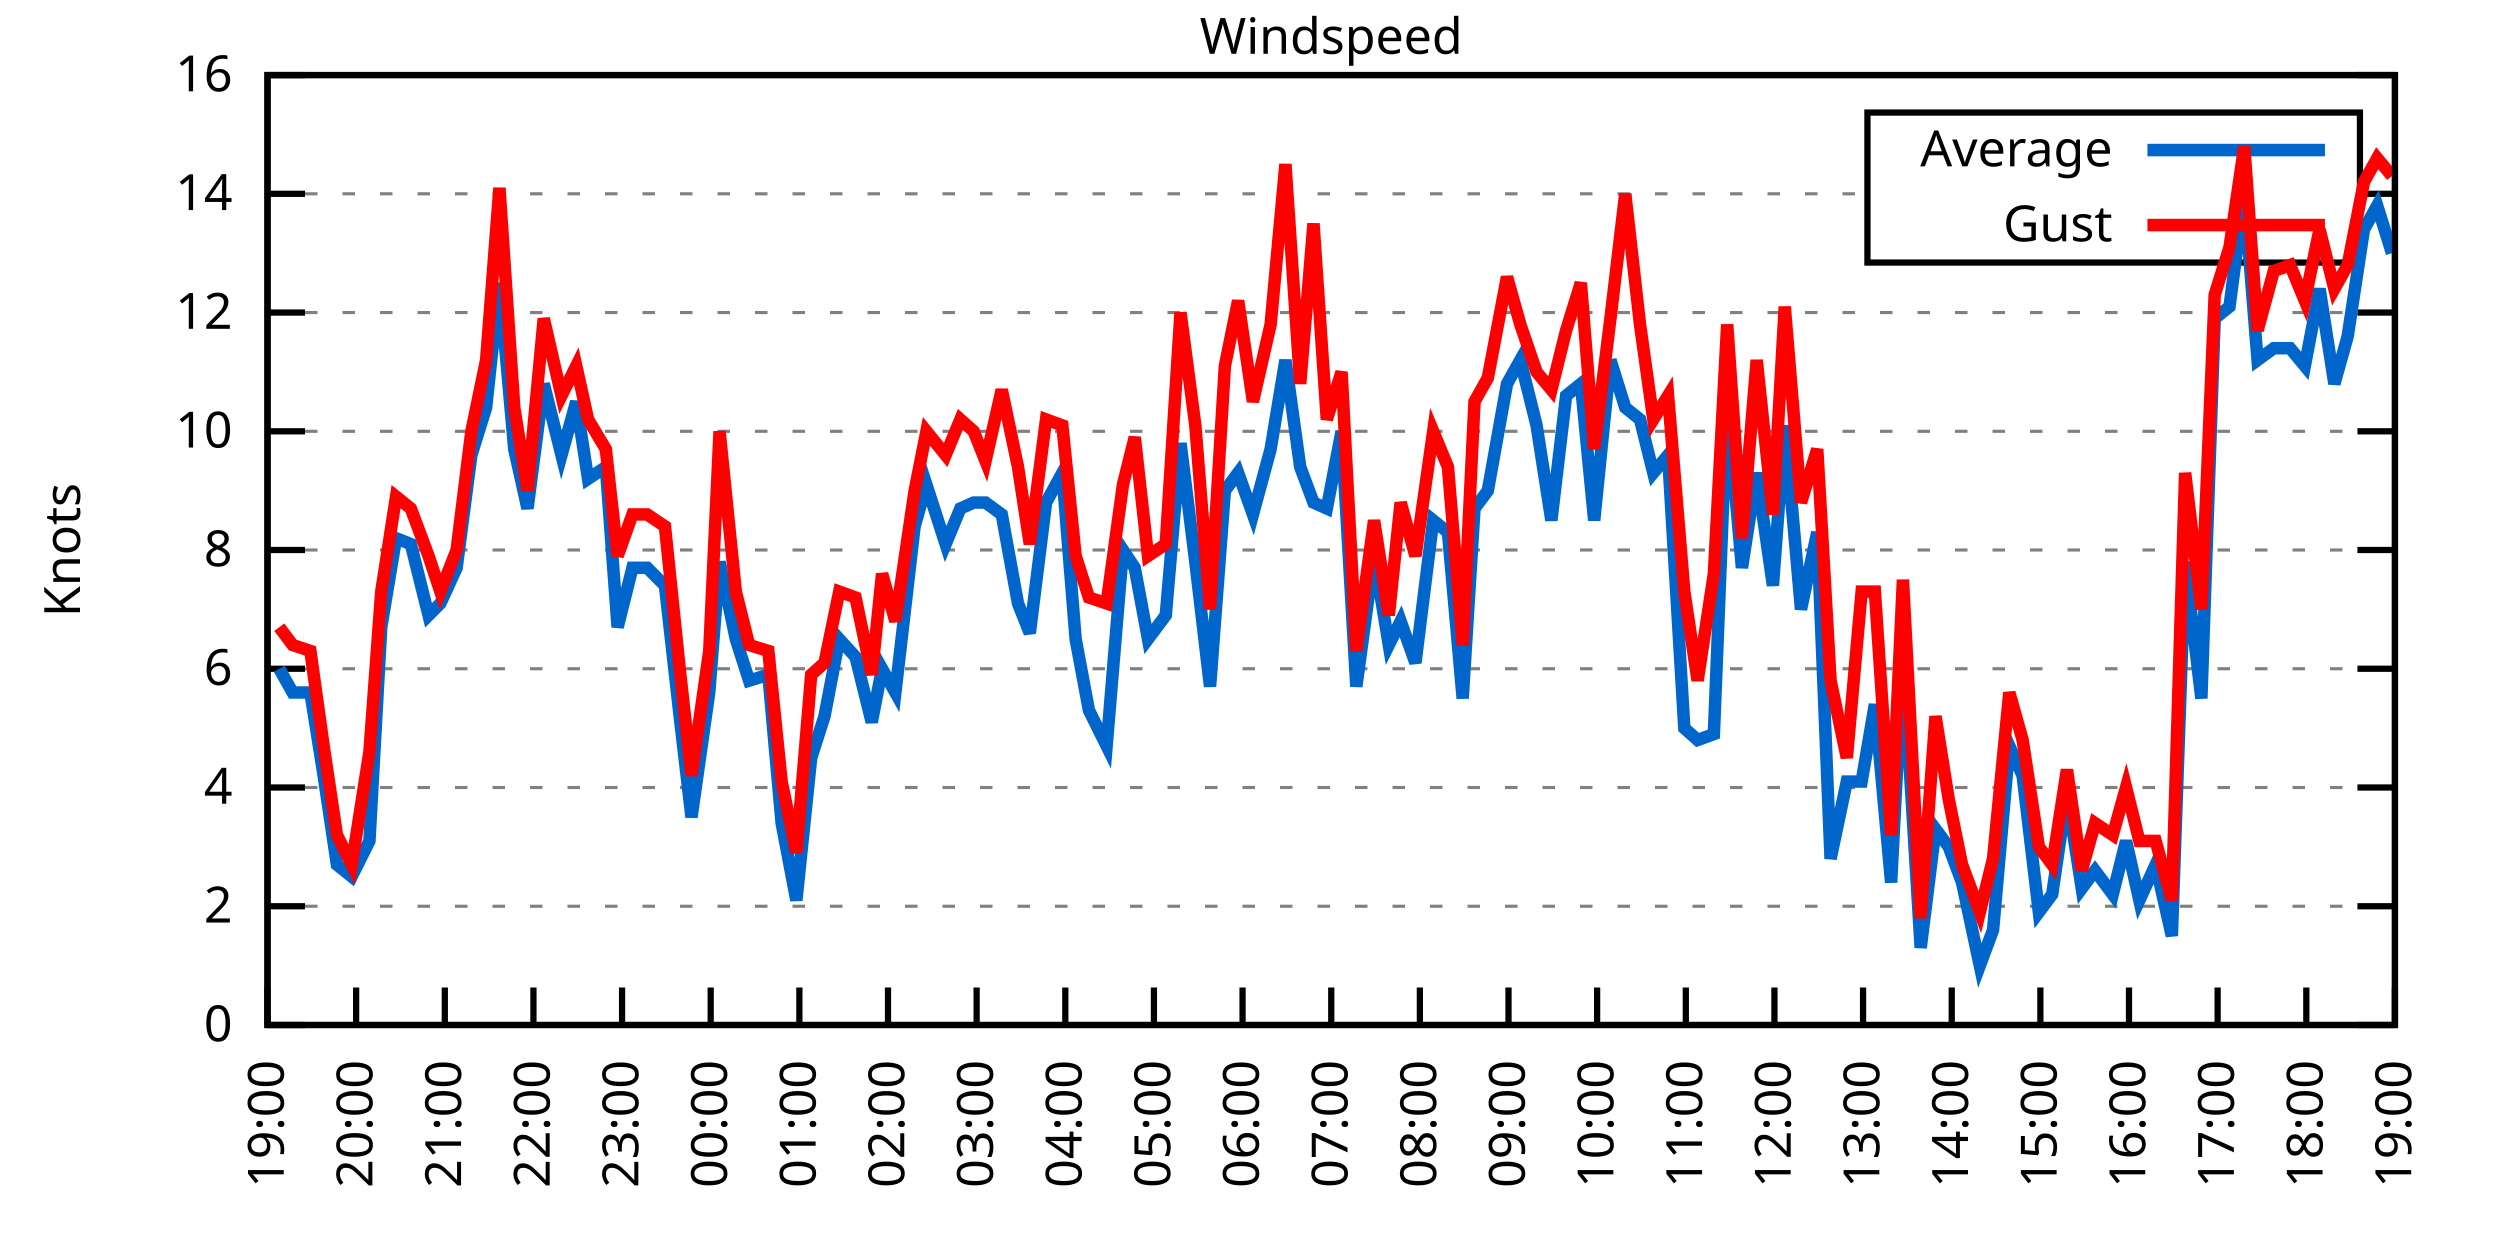
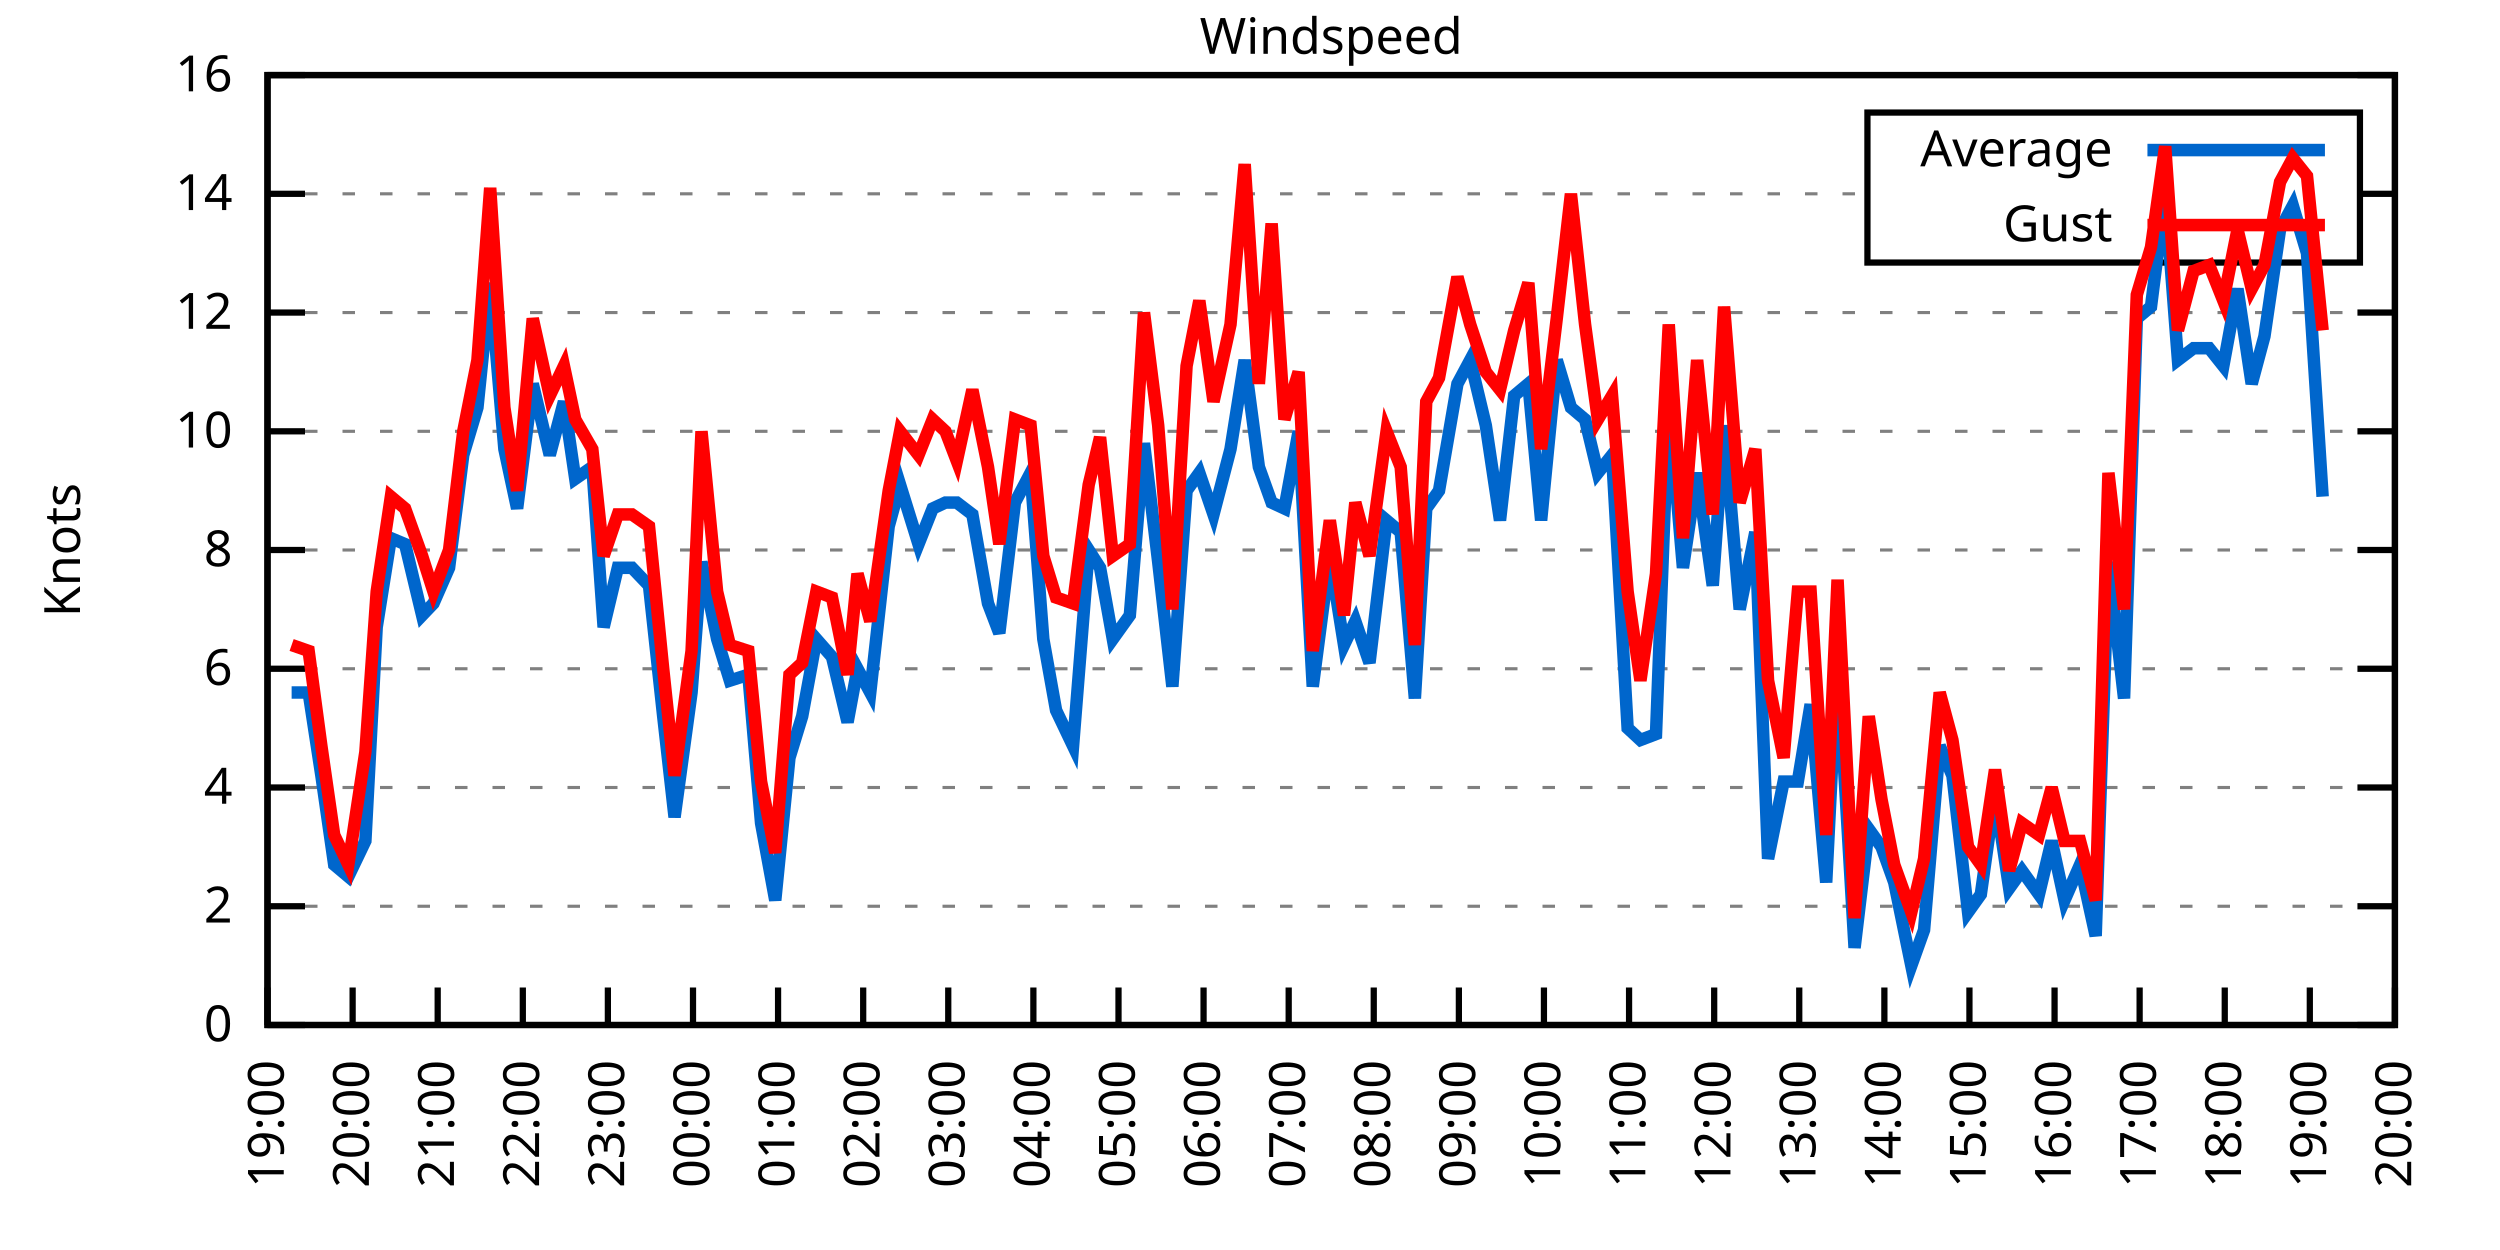
<svg xmlns="http://www.w3.org/2000/svg" xmlns:xlink="http://www.w3.org/1999/xlink" width="400" height="200" viewBox="0 0 400 200">
  <g id="gnuplot_canvas">
    <rect x="0" y="0" width="400" height="200" fill="none" />
    <defs>
      <circle id="gpDot" r="0.5" stroke-width="0.5" stroke="currentColor" />
      <path id="gpPt0" stroke-width="0.333" stroke="currentColor" d="M-1,0 h2 M0,-1 v2" />
      <path id="gpPt1" stroke-width="0.333" stroke="currentColor" d="M-1,-1 L1,1 M1,-1 L-1,1" />
      <path id="gpPt2" stroke-width="0.333" stroke="currentColor" d="M-1,0 L1,0 M0,-1 L0,1 M-1,-1 L1,1 M-1,1 L1,-1" />
      <rect id="gpPt3" stroke-width="0.333" stroke="currentColor" x="-1" y="-1" width="2" height="2" />
      <rect id="gpPt4" stroke-width="0.333" stroke="currentColor" fill="currentColor" x="-1" y="-1" width="2" height="2" />
      <circle id="gpPt5" stroke-width="0.333" stroke="currentColor" cx="0" cy="0" r="1" />
      <use xlink:href="#gpPt5" id="gpPt6" fill="currentColor" stroke="none" />
      <path id="gpPt7" stroke-width="0.333" stroke="currentColor" d="M0,-1.33 L-1.33,0.67 L1.33,0.67 z" />
      <use xlink:href="#gpPt7" id="gpPt8" fill="currentColor" stroke="none" />
      <use xlink:href="#gpPt7" id="gpPt9" stroke="currentColor" transform="rotate(180)" />
      <use xlink:href="#gpPt9" id="gpPt10" fill="currentColor" stroke="none" />
      <use xlink:href="#gpPt3" id="gpPt11" stroke="currentColor" transform="rotate(45)" />
      <use xlink:href="#gpPt11" id="gpPt12" fill="currentColor" stroke="none" />
      <path id="gpPt13" stroke-width="0.333" stroke="currentColor" d="M0,1.330 L1.265,0.411 L0.782,-1.067 L-0.782,-1.076 L-1.265,0.411 z" />
      <use xlink:href="#gpPt13" id="gpPt14" fill="currentColor" stroke="none" />
      <filter id="textbox" filterUnits="objectBoundingBox" x="0" y="0" height="1" width="1">
        <feFlood flood-color="white" flood-opacity="1" result="bgnd" />
        <feComposite in="SourceGraphic" in2="bgnd" operator="atop" />
      </filter>
      <filter id="greybox" filterUnits="objectBoundingBox" x="0" y="0" height="1" width="1">
        <feFlood flood-color="lightgrey" flood-opacity="1" result="grey" />
        <feComposite in="SourceGraphic" in2="grey" operator="atop" />
      </filter>
    </defs>
    <g fill="none" color="white" stroke="currentColor" stroke-width="1.00" stroke-linecap="butt" stroke-linejoin="miter">
</g>
    <g fill="none" color="black" stroke="currentColor" stroke-width="1.00" stroke-linecap="butt" stroke-linejoin="miter">
      <g stroke="none" shape-rendering="crispEdges">
        <polygon fill="rgb(255, 255, 255)" points="42.80,164.00 383.18,164.00 383.18,12.02 42.80,12.02 " />
      </g>
    </g>
    <g fill="none" color="black" stroke="currentColor" stroke-width="1.00" stroke-linecap="butt" stroke-linejoin="miter">
</g>
    <g fill="none" color="black" stroke="black" stroke-width="0.50" stroke-linecap="butt" stroke-linejoin="miter">
</g>
    <g fill="none" color="gray" stroke="currentColor" stroke-width="0.50" stroke-linecap="butt" stroke-linejoin="miter">
      <path stroke="gray" stroke-dasharray="2,4" class="gridline" d="M42.80,164.00 L383.19,164.00  " />
    </g>
    <g fill="none" color="gray" stroke="gray" stroke-width="1.00" stroke-linecap="butt" stroke-linejoin="miter">
</g>
    <g fill="none" color="black" stroke="currentColor" stroke-width="1.00" stroke-linecap="butt" stroke-linejoin="miter">
      <path stroke="black" d="M42.80,164.00 L48.80,164.00 M383.19,164.00 L377.19,164.00  " />
      <g transform="translate(37.20,166.60)" stroke="none" fill="black" font-family="Sans" font-size="8.00" text-anchor="end">
        <text>
          <tspan font-family="Sans"> 0</tspan>
        </text>
      </g>
    </g>
    <g fill="none" color="black" stroke="currentColor" stroke-width="1.00" stroke-linecap="butt" stroke-linejoin="miter">
</g>
    <g fill="none" color="black" stroke="black" stroke-width="0.50" stroke-linecap="butt" stroke-linejoin="miter">
</g>
    <g fill="none" color="gray" stroke="currentColor" stroke-width="0.50" stroke-linecap="butt" stroke-linejoin="miter">
      <path stroke="gray" stroke-dasharray="2,4" class="gridline" d="M42.80,145.00 L383.19,145.00  " />
    </g>
    <g fill="none" color="gray" stroke="gray" stroke-width="1.00" stroke-linecap="butt" stroke-linejoin="miter">
</g>
    <g fill="none" color="black" stroke="currentColor" stroke-width="1.00" stroke-linecap="butt" stroke-linejoin="miter">
      <path stroke="black" d="M42.80,145.00 L48.80,145.00 M383.19,145.00 L377.19,145.00  " />
      <g transform="translate(37.20,147.60)" stroke="none" fill="black" font-family="Sans" font-size="8.00" text-anchor="end">
        <text>
          <tspan font-family="Sans"> 2</tspan>
        </text>
      </g>
    </g>
    <g fill="none" color="black" stroke="currentColor" stroke-width="1.00" stroke-linecap="butt" stroke-linejoin="miter">
</g>
    <g fill="none" color="black" stroke="black" stroke-width="0.50" stroke-linecap="butt" stroke-linejoin="miter">
</g>
    <g fill="none" color="gray" stroke="currentColor" stroke-width="0.50" stroke-linecap="butt" stroke-linejoin="miter">
      <path stroke="gray" stroke-dasharray="2,4" class="gridline" d="M42.80,126.00 L383.19,126.00  " />
    </g>
    <g fill="none" color="gray" stroke="gray" stroke-width="1.00" stroke-linecap="butt" stroke-linejoin="miter">
</g>
    <g fill="none" color="black" stroke="currentColor" stroke-width="1.00" stroke-linecap="butt" stroke-linejoin="miter">
      <path stroke="black" d="M42.80,126.00 L48.80,126.00 M383.19,126.00 L377.19,126.00  " />
      <g transform="translate(37.20,128.60)" stroke="none" fill="black" font-family="Sans" font-size="8.00" text-anchor="end">
        <text>
          <tspan font-family="Sans"> 4</tspan>
        </text>
      </g>
    </g>
    <g fill="none" color="black" stroke="currentColor" stroke-width="1.00" stroke-linecap="butt" stroke-linejoin="miter">
</g>
    <g fill="none" color="black" stroke="black" stroke-width="0.50" stroke-linecap="butt" stroke-linejoin="miter">
</g>
    <g fill="none" color="gray" stroke="currentColor" stroke-width="0.50" stroke-linecap="butt" stroke-linejoin="miter">
      <path stroke="gray" stroke-dasharray="2,4" class="gridline" d="M42.80,107.00 L383.19,107.00  " />
    </g>
    <g fill="none" color="gray" stroke="gray" stroke-width="1.00" stroke-linecap="butt" stroke-linejoin="miter">
</g>
    <g fill="none" color="black" stroke="currentColor" stroke-width="1.00" stroke-linecap="butt" stroke-linejoin="miter">
      <path stroke="black" d="M42.80,107.00 L48.80,107.00 M383.19,107.00 L377.19,107.00  " />
      <g transform="translate(37.20,109.60)" stroke="none" fill="black" font-family="Sans" font-size="8.00" text-anchor="end">
        <text>
          <tspan font-family="Sans"> 6</tspan>
        </text>
      </g>
    </g>
    <g fill="none" color="black" stroke="currentColor" stroke-width="1.00" stroke-linecap="butt" stroke-linejoin="miter">
</g>
    <g fill="none" color="black" stroke="black" stroke-width="0.50" stroke-linecap="butt" stroke-linejoin="miter">
</g>
    <g fill="none" color="gray" stroke="currentColor" stroke-width="0.50" stroke-linecap="butt" stroke-linejoin="miter">
      <path stroke="gray" stroke-dasharray="2,4" class="gridline" d="M42.80,88.00 L383.19,88.00  " />
    </g>
    <g fill="none" color="gray" stroke="gray" stroke-width="1.00" stroke-linecap="butt" stroke-linejoin="miter">
</g>
    <g fill="none" color="black" stroke="currentColor" stroke-width="1.00" stroke-linecap="butt" stroke-linejoin="miter">
      <path stroke="black" d="M42.80,88.00 L48.80,88.00 M383.19,88.00 L377.19,88.00  " />
      <g transform="translate(37.20,90.60)" stroke="none" fill="black" font-family="Sans" font-size="8.00" text-anchor="end">
        <text>
          <tspan font-family="Sans"> 8</tspan>
        </text>
      </g>
    </g>
    <g fill="none" color="black" stroke="currentColor" stroke-width="1.00" stroke-linecap="butt" stroke-linejoin="miter">
</g>
    <g fill="none" color="black" stroke="black" stroke-width="0.50" stroke-linecap="butt" stroke-linejoin="miter">
</g>
    <g fill="none" color="gray" stroke="currentColor" stroke-width="0.50" stroke-linecap="butt" stroke-linejoin="miter">
      <path stroke="gray" stroke-dasharray="2,4" class="gridline" d="M42.80,69.01 L383.19,69.01  " />
    </g>
    <g fill="none" color="gray" stroke="gray" stroke-width="1.00" stroke-linecap="butt" stroke-linejoin="miter">
</g>
    <g fill="none" color="black" stroke="currentColor" stroke-width="1.00" stroke-linecap="butt" stroke-linejoin="miter">
      <path stroke="black" d="M42.80,69.01 L48.80,69.01 M383.19,69.01 L377.19,69.01  " />
      <g transform="translate(37.20,71.61)" stroke="none" fill="black" font-family="Sans" font-size="8.00" text-anchor="end">
        <text>
          <tspan font-family="Sans"> 10</tspan>
        </text>
      </g>
    </g>
    <g fill="none" color="black" stroke="currentColor" stroke-width="1.00" stroke-linecap="butt" stroke-linejoin="miter">
</g>
    <g fill="none" color="black" stroke="black" stroke-width="0.50" stroke-linecap="butt" stroke-linejoin="miter">
</g>
    <g fill="none" color="gray" stroke="currentColor" stroke-width="0.50" stroke-linecap="butt" stroke-linejoin="miter">
      <path stroke="gray" stroke-dasharray="2,4" class="gridline" d="M42.80,50.01 L383.19,50.01  " />
    </g>
    <g fill="none" color="gray" stroke="gray" stroke-width="1.00" stroke-linecap="butt" stroke-linejoin="miter">
</g>
    <g fill="none" color="black" stroke="currentColor" stroke-width="1.00" stroke-linecap="butt" stroke-linejoin="miter">
      <path stroke="black" d="M42.80,50.01 L48.80,50.01 M383.19,50.01 L377.19,50.01  " />
      <g transform="translate(37.20,52.61)" stroke="none" fill="black" font-family="Sans" font-size="8.00" text-anchor="end">
        <text>
          <tspan font-family="Sans"> 12</tspan>
        </text>
      </g>
    </g>
    <g fill="none" color="black" stroke="currentColor" stroke-width="1.00" stroke-linecap="butt" stroke-linejoin="miter">
</g>
    <g fill="none" color="black" stroke="black" stroke-width="0.50" stroke-linecap="butt" stroke-linejoin="miter">
</g>
    <g fill="none" color="gray" stroke="currentColor" stroke-width="0.50" stroke-linecap="butt" stroke-linejoin="miter">
      <path stroke="gray" stroke-dasharray="2,4" class="gridline" d="M42.80,31.01 L298.79,31.01 M377.59,31.01 L383.19,31.01  " />
    </g>
    <g fill="none" color="gray" stroke="gray" stroke-width="1.00" stroke-linecap="butt" stroke-linejoin="miter">
</g>
    <g fill="none" color="black" stroke="currentColor" stroke-width="1.00" stroke-linecap="butt" stroke-linejoin="miter">
      <path stroke="black" d="M42.80,31.01 L48.80,31.01 M383.19,31.01 L377.19,31.01  " />
      <g transform="translate(37.20,33.61)" stroke="none" fill="black" font-family="Sans" font-size="8.00" text-anchor="end">
        <text>
          <tspan font-family="Sans"> 14</tspan>
        </text>
      </g>
    </g>
    <g fill="none" color="black" stroke="currentColor" stroke-width="1.00" stroke-linecap="butt" stroke-linejoin="miter">
</g>
    <g fill="none" color="black" stroke="black" stroke-width="0.50" stroke-linecap="butt" stroke-linejoin="miter">
</g>
    <g fill="none" color="gray" stroke="currentColor" stroke-width="0.50" stroke-linecap="butt" stroke-linejoin="miter">
      <path stroke="gray" stroke-dasharray="2,4" class="gridline" d="M42.80,12.01 L383.19,12.01  " />
    </g>
    <g fill="none" color="gray" stroke="gray" stroke-width="1.00" stroke-linecap="butt" stroke-linejoin="miter">
</g>
    <g fill="none" color="black" stroke="currentColor" stroke-width="1.00" stroke-linecap="butt" stroke-linejoin="miter">
      <path stroke="black" d="M42.80,12.01 L48.80,12.01 M383.19,12.01 L377.19,12.01  " />
      <g transform="translate(37.20,14.61)" stroke="none" fill="black" font-family="Sans" font-size="8.00" text-anchor="end">
        <text>
          <tspan font-family="Sans"> 16</tspan>
        </text>
      </g>
    </g>
    <g fill="none" color="black" stroke="currentColor" stroke-width="1.00" stroke-linecap="butt" stroke-linejoin="miter">
      <path stroke="black" d="M42.80,164.00 L42.80,158.00  " />
      <g transform="translate(45.40,169.60) rotate(270.00)" stroke="none" fill="black" font-family="Sans" font-size="8.00" text-anchor="end">
        <text>
          <tspan font-family="Sans">19:00</tspan>
        </text>
      </g>
    </g>
    <g fill="none" color="black" stroke="currentColor" stroke-width="1.00" stroke-linecap="butt" stroke-linejoin="miter">
-       <path stroke="black" d="M56.98,164.00 L56.98,158.00  " />
-       <g transform="translate(59.58,169.60) rotate(270.00)" stroke="none" fill="black" font-family="Sans" font-size="8.00" text-anchor="end">
+       <path stroke="black" d="M56.42,164.00 L56.42,158.00  " />
+       <g transform="translate(59.02,169.60) rotate(270.00)" stroke="none" fill="black" font-family="Sans" font-size="8.00" text-anchor="end">
        <text>
          <tspan font-family="Sans">20:00</tspan>
        </text>
      </g>
    </g>
    <g fill="none" color="black" stroke="currentColor" stroke-width="1.00" stroke-linecap="butt" stroke-linejoin="miter">
-       <path stroke="black" d="M71.17,164.00 L71.17,158.00  " />
-       <g transform="translate(73.77,169.60) rotate(270.00)" stroke="none" fill="black" font-family="Sans" font-size="8.00" text-anchor="end">
+       <path stroke="black" d="M70.03,164.00 L70.03,158.00  " />
+       <g transform="translate(72.63,169.60) rotate(270.00)" stroke="none" fill="black" font-family="Sans" font-size="8.00" text-anchor="end">
        <text>
          <tspan font-family="Sans">21:00</tspan>
        </text>
      </g>
    </g>
    <g fill="none" color="black" stroke="currentColor" stroke-width="1.00" stroke-linecap="butt" stroke-linejoin="miter">
-       <path stroke="black" d="M85.35,164.00 L85.35,158.00  " />
-       <g transform="translate(87.95,169.60) rotate(270.00)" stroke="none" fill="black" font-family="Sans" font-size="8.00" text-anchor="end">
+       <path stroke="black" d="M83.65,164.00 L83.65,158.00  " />
+       <g transform="translate(86.25,169.60) rotate(270.00)" stroke="none" fill="black" font-family="Sans" font-size="8.00" text-anchor="end">
        <text>
          <tspan font-family="Sans">22:00</tspan>
        </text>
      </g>
    </g>
    <g fill="none" color="black" stroke="currentColor" stroke-width="1.00" stroke-linecap="butt" stroke-linejoin="miter">
-       <path stroke="black" d="M99.53,164.00 L99.53,158.00  " />
-       <g transform="translate(102.13,169.60) rotate(270.00)" stroke="none" fill="black" font-family="Sans" font-size="8.00" text-anchor="end">
+       <path stroke="black" d="M97.26,164.00 L97.26,158.00  " />
+       <g transform="translate(99.86,169.60) rotate(270.00)" stroke="none" fill="black" font-family="Sans" font-size="8.00" text-anchor="end">
        <text>
          <tspan font-family="Sans">23:00</tspan>
        </text>
      </g>
    </g>
    <g fill="none" color="black" stroke="currentColor" stroke-width="1.00" stroke-linecap="butt" stroke-linejoin="miter">
-       <path stroke="black" d="M113.71,164.00 L113.71,158.00  " />
-       <g transform="translate(116.31,169.60) rotate(270.00)" stroke="none" fill="black" font-family="Sans" font-size="8.00" text-anchor="end">
+       <path stroke="black" d="M110.88,164.00 L110.88,158.00  " />
+       <g transform="translate(113.48,169.60) rotate(270.00)" stroke="none" fill="black" font-family="Sans" font-size="8.00" text-anchor="end">
        <text>
          <tspan font-family="Sans">00:00</tspan>
        </text>
      </g>
    </g>
    <g fill="none" color="black" stroke="currentColor" stroke-width="1.00" stroke-linecap="butt" stroke-linejoin="miter">
-       <path stroke="black" d="M127.90,164.00 L127.90,158.00  " />
-       <g transform="translate(130.50,169.60) rotate(270.00)" stroke="none" fill="black" font-family="Sans" font-size="8.00" text-anchor="end">
+       <path stroke="black" d="M124.49,164.00 L124.49,158.00  " />
+       <g transform="translate(127.09,169.60) rotate(270.00)" stroke="none" fill="black" font-family="Sans" font-size="8.00" text-anchor="end">
        <text>
          <tspan font-family="Sans">01:00</tspan>
        </text>
      </g>
    </g>
    <g fill="none" color="black" stroke="currentColor" stroke-width="1.00" stroke-linecap="butt" stroke-linejoin="miter">
-       <path stroke="black" d="M142.08,164.00 L142.08,158.00  " />
-       <g transform="translate(144.68,169.60) rotate(270.00)" stroke="none" fill="black" font-family="Sans" font-size="8.00" text-anchor="end">
+       <path stroke="black" d="M138.11,164.00 L138.11,158.00  " />
+       <g transform="translate(140.71,169.60) rotate(270.00)" stroke="none" fill="black" font-family="Sans" font-size="8.00" text-anchor="end">
        <text>
          <tspan font-family="Sans">02:00</tspan>
        </text>
      </g>
    </g>
    <g fill="none" color="black" stroke="currentColor" stroke-width="1.00" stroke-linecap="butt" stroke-linejoin="miter">
-       <path stroke="black" d="M156.26,164.00 L156.26,158.00  " />
-       <g transform="translate(158.86,169.60) rotate(270.00)" stroke="none" fill="black" font-family="Sans" font-size="8.00" text-anchor="end">
+       <path stroke="black" d="M151.72,164.00 L151.72,158.00  " />
+       <g transform="translate(154.32,169.60) rotate(270.00)" stroke="none" fill="black" font-family="Sans" font-size="8.00" text-anchor="end">
        <text>
          <tspan font-family="Sans">03:00</tspan>
        </text>
      </g>
    </g>
    <g fill="none" color="black" stroke="currentColor" stroke-width="1.00" stroke-linecap="butt" stroke-linejoin="miter">
-       <path stroke="black" d="M170.45,164.00 L170.45,158.00  " />
-       <g transform="translate(173.05,169.60) rotate(270.00)" stroke="none" fill="black" font-family="Sans" font-size="8.00" text-anchor="end">
+       <path stroke="black" d="M165.34,164.00 L165.34,158.00  " />
+       <g transform="translate(167.94,169.60) rotate(270.00)" stroke="none" fill="black" font-family="Sans" font-size="8.00" text-anchor="end">
        <text>
          <tspan font-family="Sans">04:00</tspan>
        </text>
      </g>
    </g>
    <g fill="none" color="black" stroke="currentColor" stroke-width="1.00" stroke-linecap="butt" stroke-linejoin="miter">
-       <path stroke="black" d="M184.63,164.00 L184.63,158.00  " />
-       <g transform="translate(187.23,169.60) rotate(270.00)" stroke="none" fill="black" font-family="Sans" font-size="8.00" text-anchor="end">
+       <path stroke="black" d="M178.96,164.00 L178.96,158.00  " />
+       <g transform="translate(181.56,169.60) rotate(270.00)" stroke="none" fill="black" font-family="Sans" font-size="8.00" text-anchor="end">
        <text>
          <tspan font-family="Sans">05:00</tspan>
        </text>
      </g>
    </g>
    <g fill="none" color="black" stroke="currentColor" stroke-width="1.00" stroke-linecap="butt" stroke-linejoin="miter">
-       <path stroke="black" d="M198.81,164.00 L198.81,158.00  " />
-       <g transform="translate(201.41,169.60) rotate(270.00)" stroke="none" fill="black" font-family="Sans" font-size="8.00" text-anchor="end">
+       <path stroke="black" d="M192.57,164.00 L192.57,158.00  " />
+       <g transform="translate(195.17,169.60) rotate(270.00)" stroke="none" fill="black" font-family="Sans" font-size="8.00" text-anchor="end">
        <text>
          <tspan font-family="Sans">06:00</tspan>
        </text>
      </g>
    </g>
    <g fill="none" color="black" stroke="currentColor" stroke-width="1.00" stroke-linecap="butt" stroke-linejoin="miter">
-       <path stroke="black" d="M213.00,164.00 L213.00,158.00  " />
-       <g transform="translate(215.60,169.60) rotate(270.00)" stroke="none" fill="black" font-family="Sans" font-size="8.00" text-anchor="end">
+       <path stroke="black" d="M206.19,164.00 L206.19,158.00  " />
+       <g transform="translate(208.79,169.60) rotate(270.00)" stroke="none" fill="black" font-family="Sans" font-size="8.00" text-anchor="end">
        <text>
          <tspan font-family="Sans">07:00</tspan>
        </text>
      </g>
    </g>
    <g fill="none" color="black" stroke="currentColor" stroke-width="1.00" stroke-linecap="butt" stroke-linejoin="miter">
-       <path stroke="black" d="M227.18,164.00 L227.18,158.00  " />
-       <g transform="translate(229.78,169.60) rotate(270.00)" stroke="none" fill="black" font-family="Sans" font-size="8.00" text-anchor="end">
+       <path stroke="black" d="M219.80,164.00 L219.80,158.00  " />
+       <g transform="translate(222.40,169.60) rotate(270.00)" stroke="none" fill="black" font-family="Sans" font-size="8.00" text-anchor="end">
        <text>
          <tspan font-family="Sans">08:00</tspan>
        </text>
      </g>
    </g>
    <g fill="none" color="black" stroke="currentColor" stroke-width="1.00" stroke-linecap="butt" stroke-linejoin="miter">
-       <path stroke="black" d="M241.36,164.00 L241.36,158.00  " />
-       <g transform="translate(243.96,169.60) rotate(270.00)" stroke="none" fill="black" font-family="Sans" font-size="8.00" text-anchor="end">
+       <path stroke="black" d="M233.42,164.00 L233.42,158.00  " />
+       <g transform="translate(236.02,169.60) rotate(270.00)" stroke="none" fill="black" font-family="Sans" font-size="8.00" text-anchor="end">
        <text>
          <tspan font-family="Sans">09:00</tspan>
        </text>
      </g>
    </g>
    <g fill="none" color="black" stroke="currentColor" stroke-width="1.00" stroke-linecap="butt" stroke-linejoin="miter">
-       <path stroke="black" d="M255.54,164.00 L255.54,158.00  " />
-       <g transform="translate(258.14,169.60) rotate(270.00)" stroke="none" fill="black" font-family="Sans" font-size="8.00" text-anchor="end">
+       <path stroke="black" d="M247.03,164.00 L247.03,158.00  " />
+       <g transform="translate(249.63,169.60) rotate(270.00)" stroke="none" fill="black" font-family="Sans" font-size="8.00" text-anchor="end">
        <text>
          <tspan font-family="Sans">10:00</tspan>
        </text>
      </g>
    </g>
    <g fill="none" color="black" stroke="currentColor" stroke-width="1.00" stroke-linecap="butt" stroke-linejoin="miter">
-       <path stroke="black" d="M269.73,164.00 L269.73,158.00  " />
-       <g transform="translate(272.33,169.60) rotate(270.00)" stroke="none" fill="black" font-family="Sans" font-size="8.00" text-anchor="end">
+       <path stroke="black" d="M260.65,164.00 L260.65,158.00  " />
+       <g transform="translate(263.25,169.60) rotate(270.00)" stroke="none" fill="black" font-family="Sans" font-size="8.00" text-anchor="end">
        <text>
          <tspan font-family="Sans">11:00</tspan>
        </text>
      </g>
    </g>
    <g fill="none" color="black" stroke="currentColor" stroke-width="1.00" stroke-linecap="butt" stroke-linejoin="miter">
-       <path stroke="black" d="M283.91,164.00 L283.91,158.00  " />
-       <g transform="translate(286.51,169.60) rotate(270.00)" stroke="none" fill="black" font-family="Sans" font-size="8.00" text-anchor="end">
+       <path stroke="black" d="M274.27,164.00 L274.27,158.00  " />
+       <g transform="translate(276.87,169.60) rotate(270.00)" stroke="none" fill="black" font-family="Sans" font-size="8.00" text-anchor="end">
        <text>
          <tspan font-family="Sans">12:00</tspan>
        </text>
      </g>
    </g>
    <g fill="none" color="black" stroke="currentColor" stroke-width="1.00" stroke-linecap="butt" stroke-linejoin="miter">
-       <path stroke="black" d="M298.09,164.00 L298.09,158.00  " />
-       <g transform="translate(300.69,169.60) rotate(270.00)" stroke="none" fill="black" font-family="Sans" font-size="8.00" text-anchor="end">
+       <path stroke="black" d="M287.88,164.00 L287.88,158.00  " />
+       <g transform="translate(290.48,169.60) rotate(270.00)" stroke="none" fill="black" font-family="Sans" font-size="8.00" text-anchor="end">
        <text>
          <tspan font-family="Sans">13:00</tspan>
        </text>
      </g>
    </g>
    <g fill="none" color="black" stroke="currentColor" stroke-width="1.00" stroke-linecap="butt" stroke-linejoin="miter">
-       <path stroke="black" d="M312.28,164.00 L312.28,158.00  " />
-       <g transform="translate(314.88,169.60) rotate(270.00)" stroke="none" fill="black" font-family="Sans" font-size="8.00" text-anchor="end">
+       <path stroke="black" d="M301.50,164.00 L301.50,158.00  " />
+       <g transform="translate(304.10,169.60) rotate(270.00)" stroke="none" fill="black" font-family="Sans" font-size="8.00" text-anchor="end">
        <text>
          <tspan font-family="Sans">14:00</tspan>
        </text>
      </g>
    </g>
    <g fill="none" color="black" stroke="currentColor" stroke-width="1.00" stroke-linecap="butt" stroke-linejoin="miter">
-       <path stroke="black" d="M326.46,164.00 L326.46,158.00  " />
-       <g transform="translate(329.06,169.60) rotate(270.00)" stroke="none" fill="black" font-family="Sans" font-size="8.00" text-anchor="end">
+       <path stroke="black" d="M315.11,164.00 L315.11,158.00  " />
+       <g transform="translate(317.71,169.60) rotate(270.00)" stroke="none" fill="black" font-family="Sans" font-size="8.00" text-anchor="end">
        <text>
          <tspan font-family="Sans">15:00</tspan>
        </text>
      </g>
    </g>
    <g fill="none" color="black" stroke="currentColor" stroke-width="1.00" stroke-linecap="butt" stroke-linejoin="miter">
-       <path stroke="black" d="M340.64,164.00 L340.64,158.00  " />
-       <g transform="translate(343.24,169.60) rotate(270.00)" stroke="none" fill="black" font-family="Sans" font-size="8.00" text-anchor="end">
+       <path stroke="black" d="M328.73,164.00 L328.73,158.00  " />
+       <g transform="translate(331.33,169.60) rotate(270.00)" stroke="none" fill="black" font-family="Sans" font-size="8.00" text-anchor="end">
        <text>
          <tspan font-family="Sans">16:00</tspan>
        </text>
      </g>
    </g>
    <g fill="none" color="black" stroke="currentColor" stroke-width="1.00" stroke-linecap="butt" stroke-linejoin="miter">
-       <path stroke="black" d="M354.82,164.00 L354.82,158.00  " />
-       <g transform="translate(357.42,169.60) rotate(270.00)" stroke="none" fill="black" font-family="Sans" font-size="8.00" text-anchor="end">
+       <path stroke="black" d="M342.34,164.00 L342.34,158.00  " />
+       <g transform="translate(344.94,169.60) rotate(270.00)" stroke="none" fill="black" font-family="Sans" font-size="8.00" text-anchor="end">
        <text>
          <tspan font-family="Sans">17:00</tspan>
        </text>
      </g>
    </g>
    <g fill="none" color="black" stroke="currentColor" stroke-width="1.00" stroke-linecap="butt" stroke-linejoin="miter">
-       <path stroke="black" d="M369.01,164.00 L369.01,158.00  " />
-       <g transform="translate(371.61,169.60) rotate(270.00)" stroke="none" fill="black" font-family="Sans" font-size="8.00" text-anchor="end">
+       <path stroke="black" d="M355.96,164.00 L355.96,158.00  " />
+       <g transform="translate(358.56,169.60) rotate(270.00)" stroke="none" fill="black" font-family="Sans" font-size="8.00" text-anchor="end">
        <text>
          <tspan font-family="Sans">18:00</tspan>
+         </text>
+       </g>
+     </g>
+     <g fill="none" color="black" stroke="currentColor" stroke-width="1.00" stroke-linecap="butt" stroke-linejoin="miter">
+       <path stroke="black" d="M369.57,164.00 L369.57,158.00  " />
+       <g transform="translate(372.17,169.60) rotate(270.00)" stroke="none" fill="black" font-family="Sans" font-size="8.00" text-anchor="end">
+         <text>
+           <tspan font-family="Sans">19:00</tspan>
        </text>
      </g>
    </g>
    <g fill="none" color="black" stroke="currentColor" stroke-width="1.00" stroke-linecap="butt" stroke-linejoin="miter">
      <path stroke="black" d="M383.19,164.00 L383.19,158.00  " />
      <g transform="translate(385.79,169.60) rotate(270.00)" stroke="none" fill="black" font-family="Sans" font-size="8.00" text-anchor="end">
        <text>
-           <tspan font-family="Sans">19:00</tspan>
+           <tspan font-family="Sans">20:00</tspan>
        </text>
      </g>
    </g>
    <g fill="none" color="black" stroke="currentColor" stroke-width="1.00" stroke-linecap="butt" stroke-linejoin="miter">
</g>
    <g fill="none" color="black" stroke="currentColor" stroke-width="1.00" stroke-linecap="butt" stroke-linejoin="miter">
      <path stroke="black" d="M42.80,12.01 L42.80,164.00 L383.19,164.00 L383.19,12.01 L42.80,12.01 Z  " />
    </g>
    <g fill="none" color="black" stroke="currentColor" stroke-width="1.00" stroke-linecap="butt" stroke-linejoin="miter">
</g>
    <g fill="none" color="black" stroke="currentColor" stroke-width="1.00" stroke-linecap="butt" stroke-linejoin="miter">
      <path stroke="black" d="M298.79,42.01 L298.79,18.01 L377.59,18.01 L377.59,42.01 L298.79,42.01 Z  " />
    </g>
    <g id="Windspeed_plot_1">
      <g fill="none" color="white" stroke="black" stroke-width="2.00" stroke-linecap="butt" stroke-linejoin="miter">
</g>
      <g fill="none" color="black" stroke="currentColor" stroke-width="2.00" stroke-linecap="butt" stroke-linejoin="miter">
        <g transform="translate(337.99,26.61)" stroke="none" fill="black" font-family="Sans" font-size="8.00" text-anchor="end">
          <text>
            <tspan font-family="Sans">Average</tspan>
          </text>
        </g>
      </g>
      <g fill="none" color="black" stroke="currentColor" stroke-width="2.00" stroke-linecap="butt" stroke-linejoin="miter">
-         <path stroke="rgb(  0, 102, 204)" d="M343.59,24.01 L371.99,24.01 M44.69,107.00 L46.82,110.80 L49.66,110.80 L51.78,124.10 L53.91,138.35 L56.27,140.25   L59.11,134.55 L61.00,100.35 L63.37,86.11 L65.73,87.06 L68.57,98.45 L70.46,96.55 L73.06,90.85 L75.42,72.81   L77.78,65.21 L79.91,45.26 L82.28,71.86 L84.40,81.36 L87.00,61.41 L89.84,72.81 L92.20,64.26 L94.09,76.61   L96.93,74.71 L98.82,100.35 L101.19,90.85 L103.55,90.85 L106.39,93.70 L108.75,114.60 L110.64,130.75 L113.48,110.80   L115.13,89.90 L117.73,102.25 L119.86,108.90 L122.93,107.95 L125.06,131.70 L127.42,144.05 L129.79,121.25 L131.92,114.60   L134.28,102.25 L136.88,105.10 L139.48,115.55 L141.13,107.00 L143.26,110.80 L146.34,84.21 L148.23,77.56 L151.30,87.06   L153.66,81.36 L155.79,80.41 L157.68,80.41 L160.28,82.31 L162.88,96.55 L164.77,101.30 L167.37,80.41 L169.97,75.66   L172.10,102.25 L174.23,113.65 L177.06,119.35 L179.67,88.00 L181.56,90.85 L183.68,102.25 L186.52,98.45 L188.88,70.91   L191.25,89.90 L193.61,109.85 L195.98,78.51 L198.10,75.66 L200.47,82.31 L203.30,71.86 L205.67,57.61 L208.03,74.71   L210.16,80.41 L212.29,81.36 L214.65,69.01 L217.01,109.85 L219.85,88.95 L222.21,103.20 L224.10,99.40 L226.47,106.05   L229.31,83.26 L231.67,85.16 L234.03,111.75 L235.92,81.36 L238.05,78.51 L241.12,61.41 L243.25,57.61 L245.85,68.06   L248.22,83.26 L250.58,63.31 L252.94,61.41 L255.07,83.26 L257.67,57.61 L260.04,65.21 L262.40,67.11 L264.53,75.66   L266.89,72.81 L269.49,116.50 L271.62,118.40 L274.22,117.45 L276.35,64.26 L278.71,90.85 L281.07,75.66 L283.67,93.70   L285.56,68.06 L288.16,97.50 L290.76,85.16 L292.89,137.40 L295.49,125.05 L297.86,125.05 L299.98,112.70 L302.58,141.20   L304.47,105.10 L307.31,151.65 L309.68,132.65 L311.80,135.50 L313.93,141.20 L316.77,154.50 L318.89,148.80 L321.49,119.35   L323.62,124.10 L326.22,145.95 L328.35,143.10 L330.71,126.95 L333.08,142.15 L335.20,139.30 L338.04,143.10 L340.17,134.55   L342.30,144.05 L344.90,138.35 L347.50,149.75 L349.62,89.90 L352.22,111.75 L354.35,50.96 L356.72,49.06 L359.08,31.01   L361.21,57.61 L363.81,55.71 L366.41,55.71 L368.77,58.56 L371.13,46.21 L373.50,61.41 L375.63,53.81 L378.23,36.71   L380.35,32.91 L382.72,40.51  " />
+         <path stroke="rgb(  0, 102, 204)" d="M343.59,24.01 L371.99,24.01 M46.66,110.80 L49.38,110.80 L51.42,124.10 L53.47,138.35 L55.73,140.25 L58.46,134.55   L60.27,100.35 L62.54,86.11 L64.81,87.06 L67.54,98.45 L69.35,96.55 L71.85,90.85 L74.12,72.81 L76.39,65.21   L78.43,45.26 L80.70,71.86 L82.74,81.36 L85.24,61.41 L87.96,72.81 L90.23,64.26 L92.04,76.61 L94.77,74.71   L96.58,100.35 L98.85,90.85 L101.12,90.85 L103.84,93.70 L106.11,114.60 L107.93,130.75 L110.65,110.80 L112.24,89.90   L114.74,102.25 L116.78,108.90 L119.73,107.95 L121.77,131.70 L124.04,144.05 L126.31,121.25 L128.35,114.60 L130.62,102.25   L133.12,105.10 L135.61,115.55 L137.20,107.00 L139.24,110.80 L142.19,84.21 L144.01,77.56 L146.96,87.06 L149.23,81.36   L151.27,80.41 L153.09,80.41 L155.58,82.31 L158.08,96.55 L159.89,101.30 L162.39,80.41 L164.89,75.66 L166.93,102.25   L168.97,113.65 L171.69,119.35 L174.19,88.00 L176.01,90.85 L178.05,102.25 L180.77,98.45 L183.04,70.91 L185.31,89.90   L187.58,109.85 L189.85,78.51 L191.89,75.66 L194.16,82.31 L196.88,71.86 L199.15,57.61 L201.42,74.71 L203.46,80.41   L205.51,81.36 L207.78,69.01 L210.04,109.85 L212.77,88.95 L215.04,103.20 L216.85,99.40 L219.12,106.05 L221.85,83.26   L224.11,85.16 L226.38,111.75 L228.20,81.36 L230.24,78.51 L233.19,61.41 L235.23,57.61 L237.73,68.06 L240.00,83.26   L242.27,63.31 L244.54,61.41 L246.58,83.26 L249.08,57.61 L251.35,65.21 L253.61,67.11 L255.66,75.66 L257.93,72.81   L260.42,116.50 L262.47,118.40 L264.96,117.45 L267.00,64.26 L269.27,90.85 L271.54,75.66 L274.04,93.70 L275.85,68.06   L278.35,97.50 L280.85,85.16 L282.89,137.40 L285.38,125.05 L287.65,125.05 L289.70,112.70 L292.19,141.20 L294.01,105.10   L296.73,151.65 L299.00,132.65 L301.04,135.50 L303.08,141.20 L305.81,154.50 L307.85,148.80 L310.35,119.35 L312.39,124.10   L314.89,145.95 L316.93,143.10 L319.20,126.95 L321.47,142.15 L323.51,139.30 L326.23,143.10 L328.27,134.55 L330.32,144.05   L332.81,138.35 L335.31,149.75 L337.35,89.90 L339.85,111.75 L341.89,50.96 L344.16,49.06 L346.43,31.01 L348.47,57.61   L350.97,55.71 L353.46,55.71 L355.73,58.56 L358.00,46.21 L360.27,61.41 L362.31,53.81 L364.81,36.71 L366.85,32.91   L369.12,40.51 L371.62,79.46  " />
      </g>
    </g>
    <g id="Windspeed_plot_2">
      <g fill="none" color="black" stroke="currentColor" stroke-width="2.00" stroke-linecap="butt" stroke-linejoin="miter">
        <g transform="translate(337.99,38.61)" stroke="none" fill="black" font-family="Sans" font-size="8.00" text-anchor="end">
          <text>
            <tspan font-family="Sans">Gust</tspan>
          </text>
        </g>
      </g>
      <g fill="none" color="black" stroke="currentColor" stroke-width="2.00" stroke-linecap="butt" stroke-linejoin="miter">
-         <path stroke="rgb(255,   0,   0)" d="M343.59,36.01 L371.99,36.01 M44.69,100.35 L46.82,103.20 L49.66,104.15 L51.78,119.35 L53.91,133.60 L56.27,138.35   L59.11,120.30 L61.00,94.65 L63.37,79.46 L65.73,81.36 L68.57,88.95 L70.46,94.65 L73.06,88.00 L75.42,69.01   L77.78,57.61 L79.91,30.06 L82.28,65.21 L84.40,78.51 L87.00,50.96 L89.84,63.31 L92.20,58.56 L94.09,67.11   L96.93,71.86 L98.82,88.95 L101.19,82.31 L103.55,82.31 L106.39,84.21 L108.75,107.00 L110.64,124.10 L113.48,104.15   L115.13,69.01 L117.73,94.65 L119.86,103.20 L122.93,104.15 L125.06,125.05 L127.42,136.45 L129.79,107.95 L131.92,106.05   L134.28,94.65 L136.88,95.60 L139.48,107.95 L141.13,91.80 L143.26,99.40 L146.34,78.51 L148.23,69.01 L151.30,72.81   L153.66,67.11 L155.79,69.01 L157.68,73.76 L160.28,62.36 L162.88,74.71 L164.77,87.06 L167.37,67.11 L169.97,68.06   L172.10,88.95 L174.23,95.60 L177.06,96.55 L179.67,77.56 L181.56,69.96 L183.68,88.95 L186.52,87.06 L188.88,50.01   L191.25,68.06 L193.61,97.50 L195.98,58.56 L198.10,48.11 L200.47,64.26 L203.30,51.91 L205.67,26.26 L208.03,61.41   L210.16,35.76 L212.29,67.11 L214.65,59.51 L217.01,104.15 L219.85,83.26 L222.21,98.45 L224.10,80.41 L226.47,88.95   L229.31,69.01 L231.67,74.71 L234.03,103.20 L235.92,64.26 L238.05,60.46 L241.12,44.31 L243.25,51.91 L245.85,59.51   L248.22,62.36 L250.58,52.86 L252.94,45.26 L255.07,71.86 L257.67,50.96 L260.04,31.01 L262.40,51.91 L264.53,67.11   L266.89,63.31 L269.49,94.65 L271.62,108.90 L274.22,91.80 L276.35,51.91 L278.71,86.11 L281.07,57.61 L283.67,82.31   L285.56,49.06 L288.16,80.41 L290.76,71.86 L292.89,108.90 L295.49,121.25 L297.86,94.65 L299.98,94.65 L302.58,133.60   L304.47,92.75 L307.31,146.90 L309.68,114.60 L311.80,127.90 L313.93,138.35 L316.77,145.95 L318.89,137.40 L321.49,110.80   L323.62,118.40 L326.22,135.50 L328.35,138.35 L330.71,123.15 L333.08,139.30 L335.20,131.70 L338.04,133.60 L340.17,126.00   L342.30,134.55 L344.90,134.55 L347.50,144.05 L349.62,75.66 L352.22,97.50 L354.35,47.16 L356.72,39.56 L359.08,23.41   L361.21,52.86 L363.81,43.36 L366.41,42.41 L368.77,48.11 L371.13,36.71 L373.50,46.21 L375.63,42.41 L378.23,29.11   L380.35,25.31 L382.72,28.16  " />
+         <path stroke="rgb(255,   0,   0)" d="M343.59,36.01 L371.99,36.01 M46.66,103.20 L49.38,104.15 L51.42,119.35 L53.47,133.60 L55.73,138.35 L58.46,120.30   L60.27,94.65 L62.54,79.46 L64.81,81.36 L67.54,88.95 L69.35,94.65 L71.85,88.00 L74.12,69.01 L76.39,57.61   L78.43,30.06 L80.70,65.21 L82.74,78.51 L85.24,50.96 L87.96,63.31 L90.23,58.56 L92.04,67.11 L94.77,71.86   L96.58,88.95 L98.85,82.31 L101.12,82.31 L103.84,84.21 L106.11,107.00 L107.93,124.10 L110.65,104.15 L112.24,69.01   L114.74,94.65 L116.78,103.20 L119.73,104.15 L121.77,125.05 L124.04,136.45 L126.31,107.95 L128.35,106.05 L130.62,94.65   L133.12,95.60 L135.61,107.95 L137.20,91.80 L139.24,99.40 L142.19,78.51 L144.01,69.01 L146.96,72.81 L149.23,67.11   L151.27,69.01 L153.09,73.76 L155.58,62.36 L158.08,74.71 L159.89,87.06 L162.39,67.11 L164.89,68.06 L166.93,88.95   L168.97,95.60 L171.69,96.55 L174.19,77.56 L176.01,69.96 L178.05,88.95 L180.77,87.06 L183.04,50.01 L185.31,68.06   L187.58,97.50 L189.85,58.56 L191.89,48.11 L194.16,64.26 L196.88,51.91 L199.15,26.26 L201.42,61.41 L203.46,35.76   L205.51,67.11 L207.78,59.51 L210.04,104.15 L212.77,83.26 L215.04,98.45 L216.85,80.41 L219.12,88.95 L221.85,69.01   L224.11,74.71 L226.38,103.20 L228.20,64.26 L230.24,60.46 L233.19,44.31 L235.23,51.91 L237.73,59.51 L240.00,62.36   L242.27,52.86 L244.54,45.26 L246.58,71.86 L249.08,50.96 L251.35,31.01 L253.61,51.91 L255.66,67.11 L257.93,63.31   L260.42,94.65 L262.47,108.90 L264.96,91.80 L267.00,51.91 L269.27,86.11 L271.54,57.61 L274.04,82.31 L275.85,49.06   L278.35,80.41 L280.85,71.86 L282.89,108.90 L285.38,121.25 L287.65,94.65 L289.70,94.65 L292.19,133.60 L294.01,92.75   L296.73,146.90 L299.00,114.60 L301.04,127.90 L303.08,138.35 L305.81,145.95 L307.85,137.40 L310.35,110.80 L312.39,118.40   L314.89,135.50 L316.93,138.35 L319.20,123.15 L321.47,139.30 L323.51,131.70 L326.23,133.60 L328.27,126.00 L330.32,134.55   L332.81,134.55 L335.31,144.05 L337.35,75.66 L339.85,97.50 L341.89,47.16 L344.16,39.56 L346.43,23.41 L348.47,52.86   L350.97,43.36 L353.46,42.41 L355.73,48.11 L358.00,36.71 L360.27,46.21 L362.31,42.41 L364.81,29.11 L366.85,25.31   L369.12,28.16 L371.62,52.86  " />
      </g>
    </g>
    <g fill="none" color="black" stroke="currentColor" stroke-width="2.00" stroke-linecap="butt" stroke-linejoin="miter">
</g>
    <g fill="none" color="black" stroke="black" stroke-width="1.00" stroke-linecap="butt" stroke-linejoin="miter">
</g>
    <g fill="none" color="black" stroke="currentColor" stroke-width="1.00" stroke-linecap="butt" stroke-linejoin="miter">
      <path stroke="black" d="M42.80,12.01 L42.80,164.00 L383.19,164.00 L383.19,12.01 L42.80,12.01 Z  " />
      <g transform="translate(12.80,88.01) rotate(270.00)" stroke="none" fill="black" font-family="Sans" font-size="8.00" text-anchor="middle">
        <text>
          <tspan font-family="Sans">Knots</tspan>
        </text>
      </g>
    </g>
    <g fill="none" color="black" stroke="currentColor" stroke-width="1.00" stroke-linecap="butt" stroke-linejoin="miter">
</g>
    <g fill="none" color="black" stroke="currentColor" stroke-width="1.00" stroke-linecap="butt" stroke-linejoin="miter">
      <g transform="translate(212.99,8.61)" stroke="none" fill="black" font-family="Sans" font-size="8.00" text-anchor="middle">
        <text>
          <tspan font-family="Sans">Windspeed</tspan>
        </text>
      </g>
    </g>
    <g fill="none" color="black" stroke="currentColor" stroke-width="1.00" stroke-linecap="butt" stroke-linejoin="miter">
</g>
  </g>
</svg>
